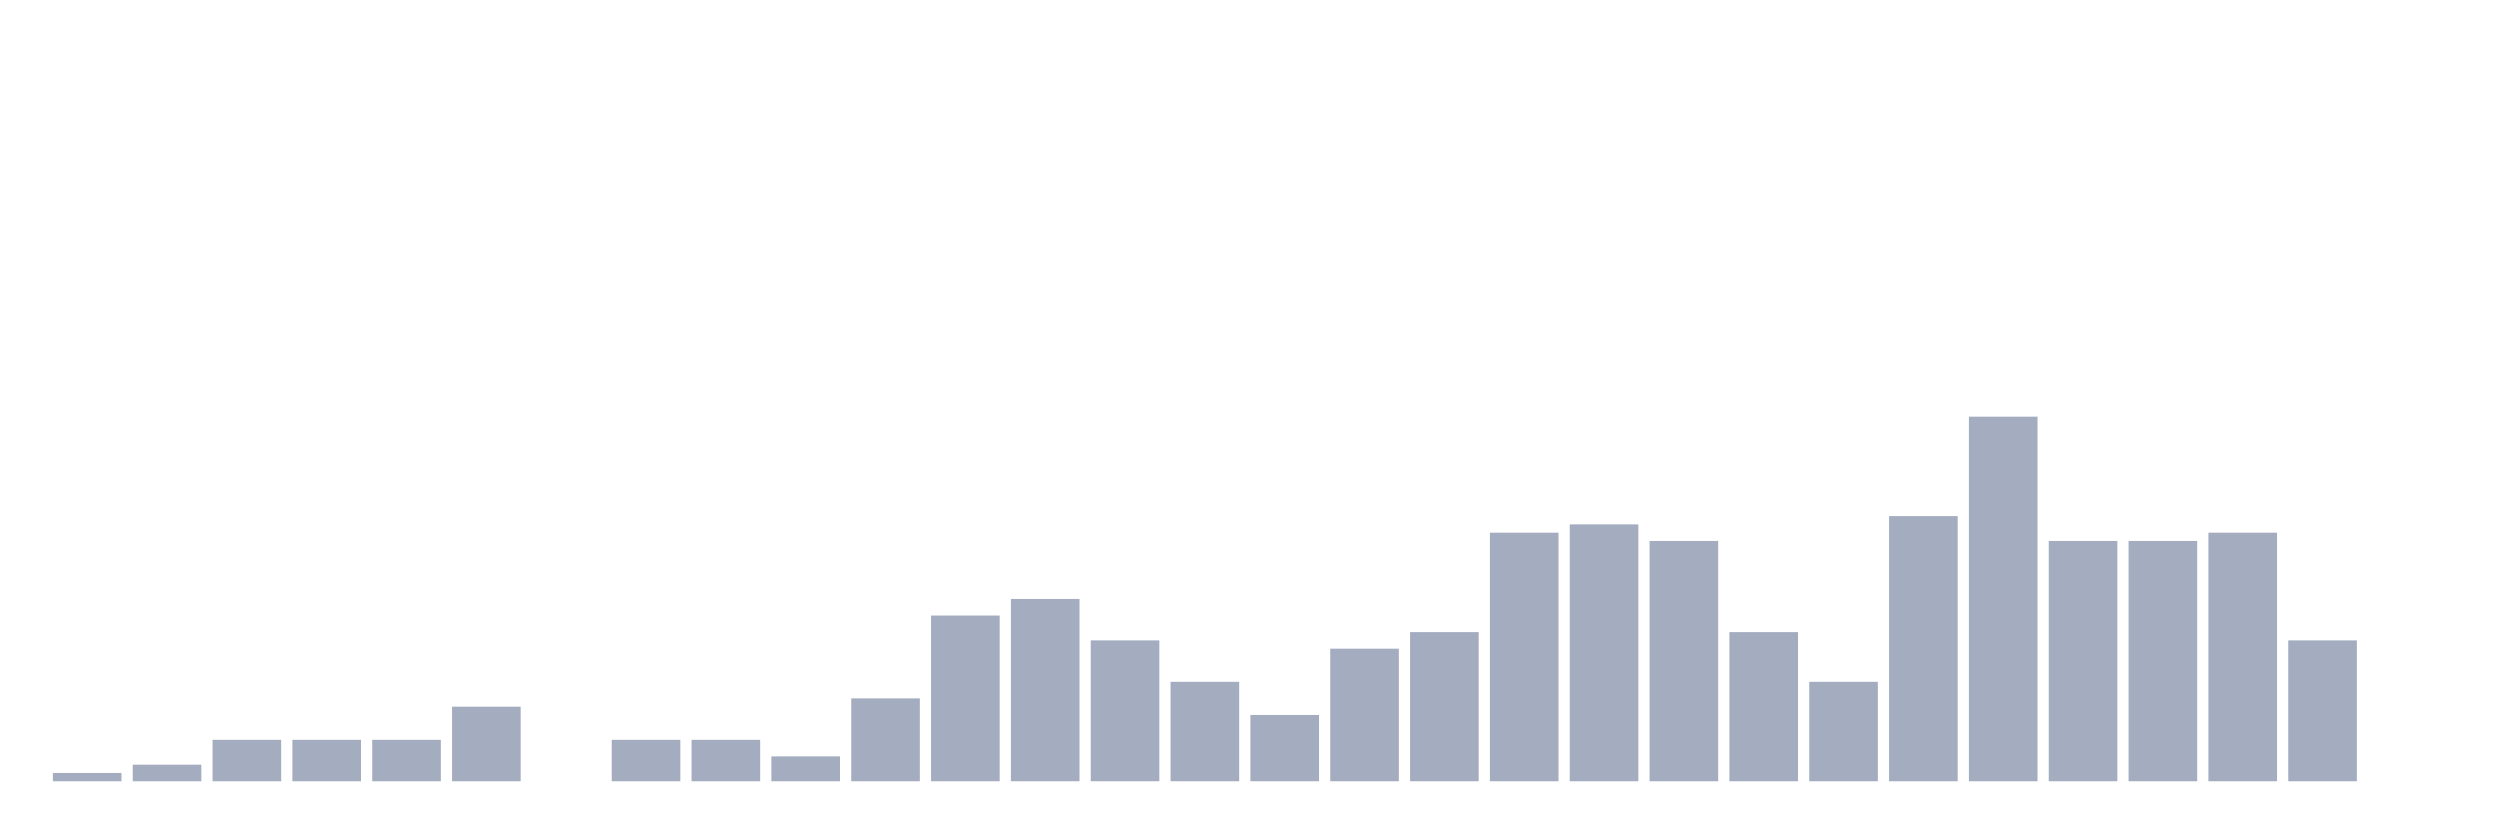
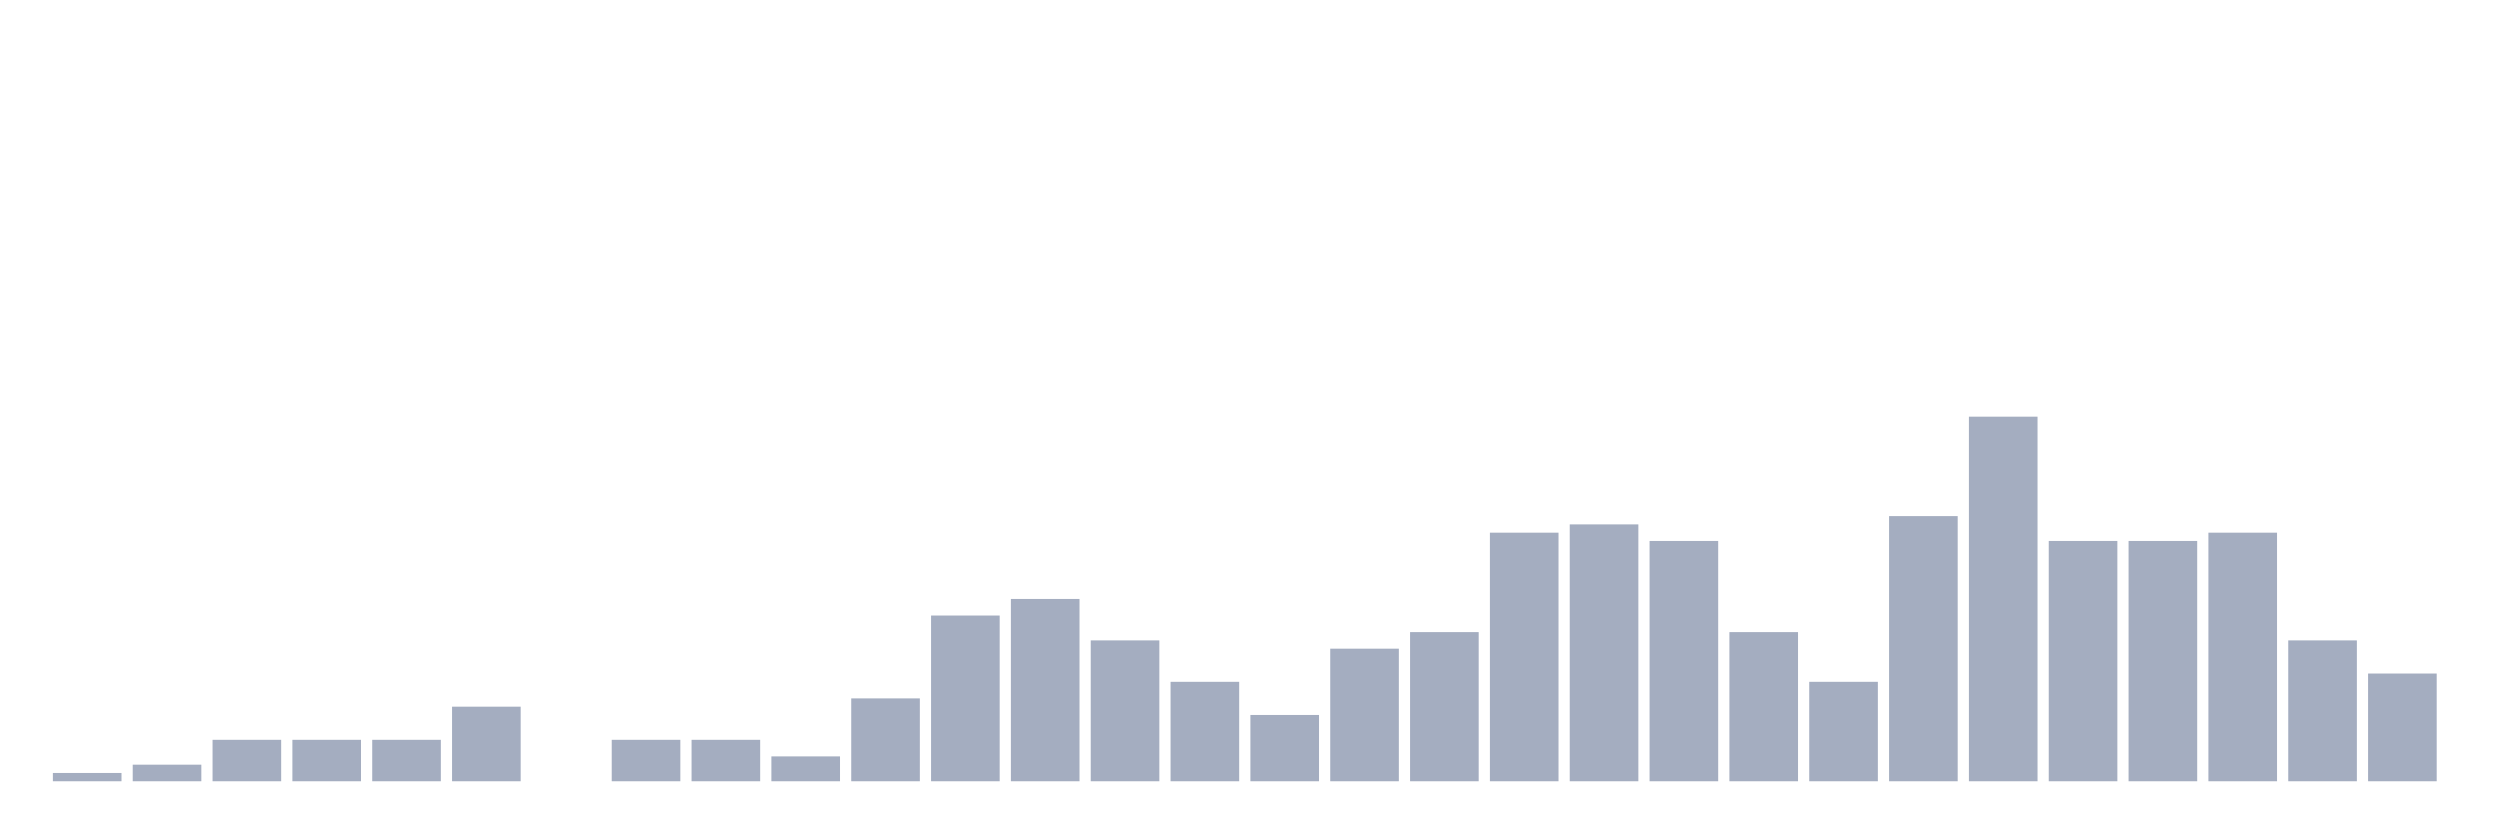
<svg xmlns="http://www.w3.org/2000/svg" viewBox="0 0 480 160">
  <g transform="translate(10,10)">
    <rect class="bar" x="0.153" width="13.175" y="138.409" height="1.591" fill="rgb(164,173,192)" />
    <rect class="bar" x="15.482" width="13.175" y="136.818" height="3.182" fill="rgb(164,173,192)" />
    <rect class="bar" x="30.81" width="13.175" y="132.045" height="7.955" fill="rgb(164,173,192)" />
    <rect class="bar" x="46.138" width="13.175" y="132.045" height="7.955" fill="rgb(164,173,192)" />
    <rect class="bar" x="61.466" width="13.175" y="132.045" height="7.955" fill="rgb(164,173,192)" />
    <rect class="bar" x="76.794" width="13.175" y="125.682" height="14.318" fill="rgb(164,173,192)" />
    <rect class="bar" x="92.123" width="13.175" y="140" height="0" fill="rgb(164,173,192)" />
    <rect class="bar" x="107.451" width="13.175" y="132.045" height="7.955" fill="rgb(164,173,192)" />
    <rect class="bar" x="122.779" width="13.175" y="132.045" height="7.955" fill="rgb(164,173,192)" />
    <rect class="bar" x="138.107" width="13.175" y="135.227" height="4.773" fill="rgb(164,173,192)" />
    <rect class="bar" x="153.436" width="13.175" y="124.091" height="15.909" fill="rgb(164,173,192)" />
    <rect class="bar" x="168.764" width="13.175" y="108.182" height="31.818" fill="rgb(164,173,192)" />
    <rect class="bar" x="184.092" width="13.175" y="105" height="35" fill="rgb(164,173,192)" />
    <rect class="bar" x="199.42" width="13.175" y="112.955" height="27.045" fill="rgb(164,173,192)" />
    <rect class="bar" x="214.748" width="13.175" y="120.909" height="19.091" fill="rgb(164,173,192)" />
    <rect class="bar" x="230.077" width="13.175" y="127.273" height="12.727" fill="rgb(164,173,192)" />
    <rect class="bar" x="245.405" width="13.175" y="114.545" height="25.455" fill="rgb(164,173,192)" />
    <rect class="bar" x="260.733" width="13.175" y="111.364" height="28.636" fill="rgb(164,173,192)" />
    <rect class="bar" x="276.061" width="13.175" y="92.273" height="47.727" fill="rgb(164,173,192)" />
    <rect class="bar" x="291.39" width="13.175" y="90.682" height="49.318" fill="rgb(164,173,192)" />
    <rect class="bar" x="306.718" width="13.175" y="93.864" height="46.136" fill="rgb(164,173,192)" />
    <rect class="bar" x="322.046" width="13.175" y="111.364" height="28.636" fill="rgb(164,173,192)" />
    <rect class="bar" x="337.374" width="13.175" y="120.909" height="19.091" fill="rgb(164,173,192)" />
    <rect class="bar" x="352.702" width="13.175" y="89.091" height="50.909" fill="rgb(164,173,192)" />
    <rect class="bar" x="368.031" width="13.175" y="70" height="70" fill="rgb(164,173,192)" />
    <rect class="bar" x="383.359" width="13.175" y="93.864" height="46.136" fill="rgb(164,173,192)" />
    <rect class="bar" x="398.687" width="13.175" y="93.864" height="46.136" fill="rgb(164,173,192)" />
    <rect class="bar" x="414.015" width="13.175" y="92.273" height="47.727" fill="rgb(164,173,192)" />
    <rect class="bar" x="429.344" width="13.175" y="112.955" height="27.045" fill="rgb(164,173,192)" />
-     <rect class="bar" x="444.672" width="13.175" y="140" height="0" fill="rgb(164,173,192)" />
+     <rect class="bar" x="444.672" width="13.175" y="119.318" height="20.682" fill="rgb(164,173,192)" />
  </g>
</svg>
